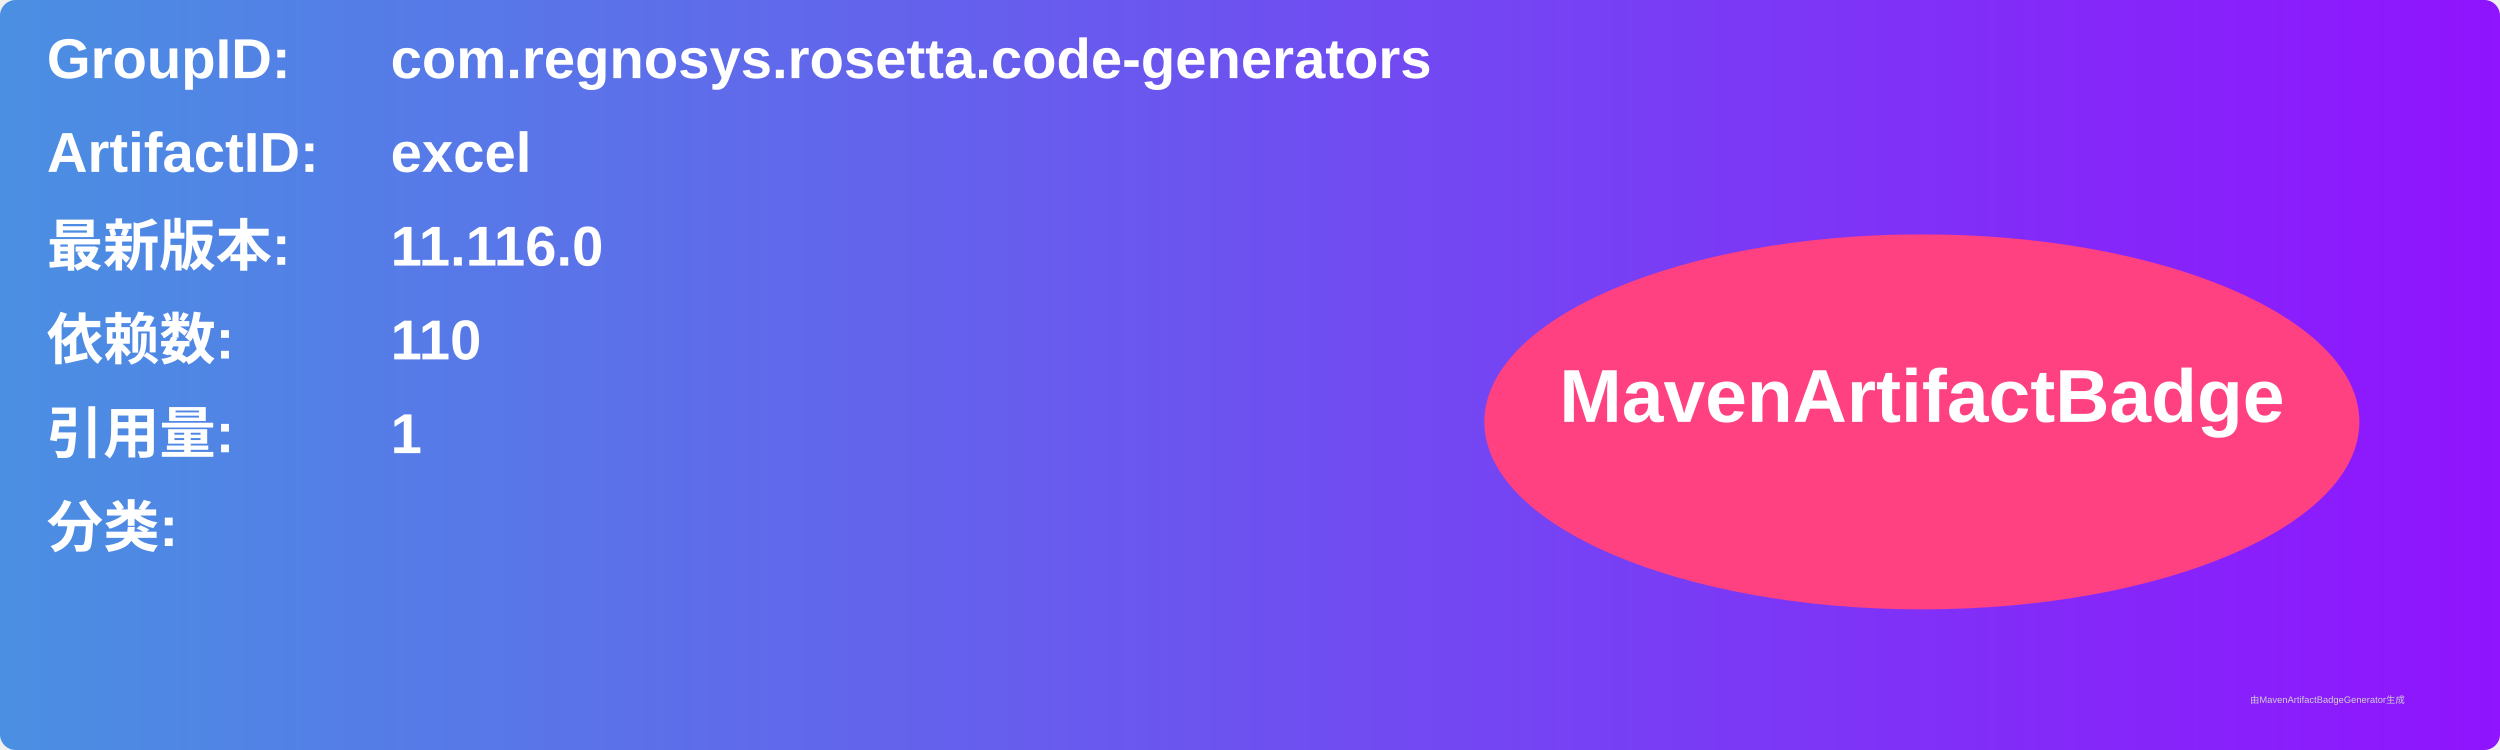
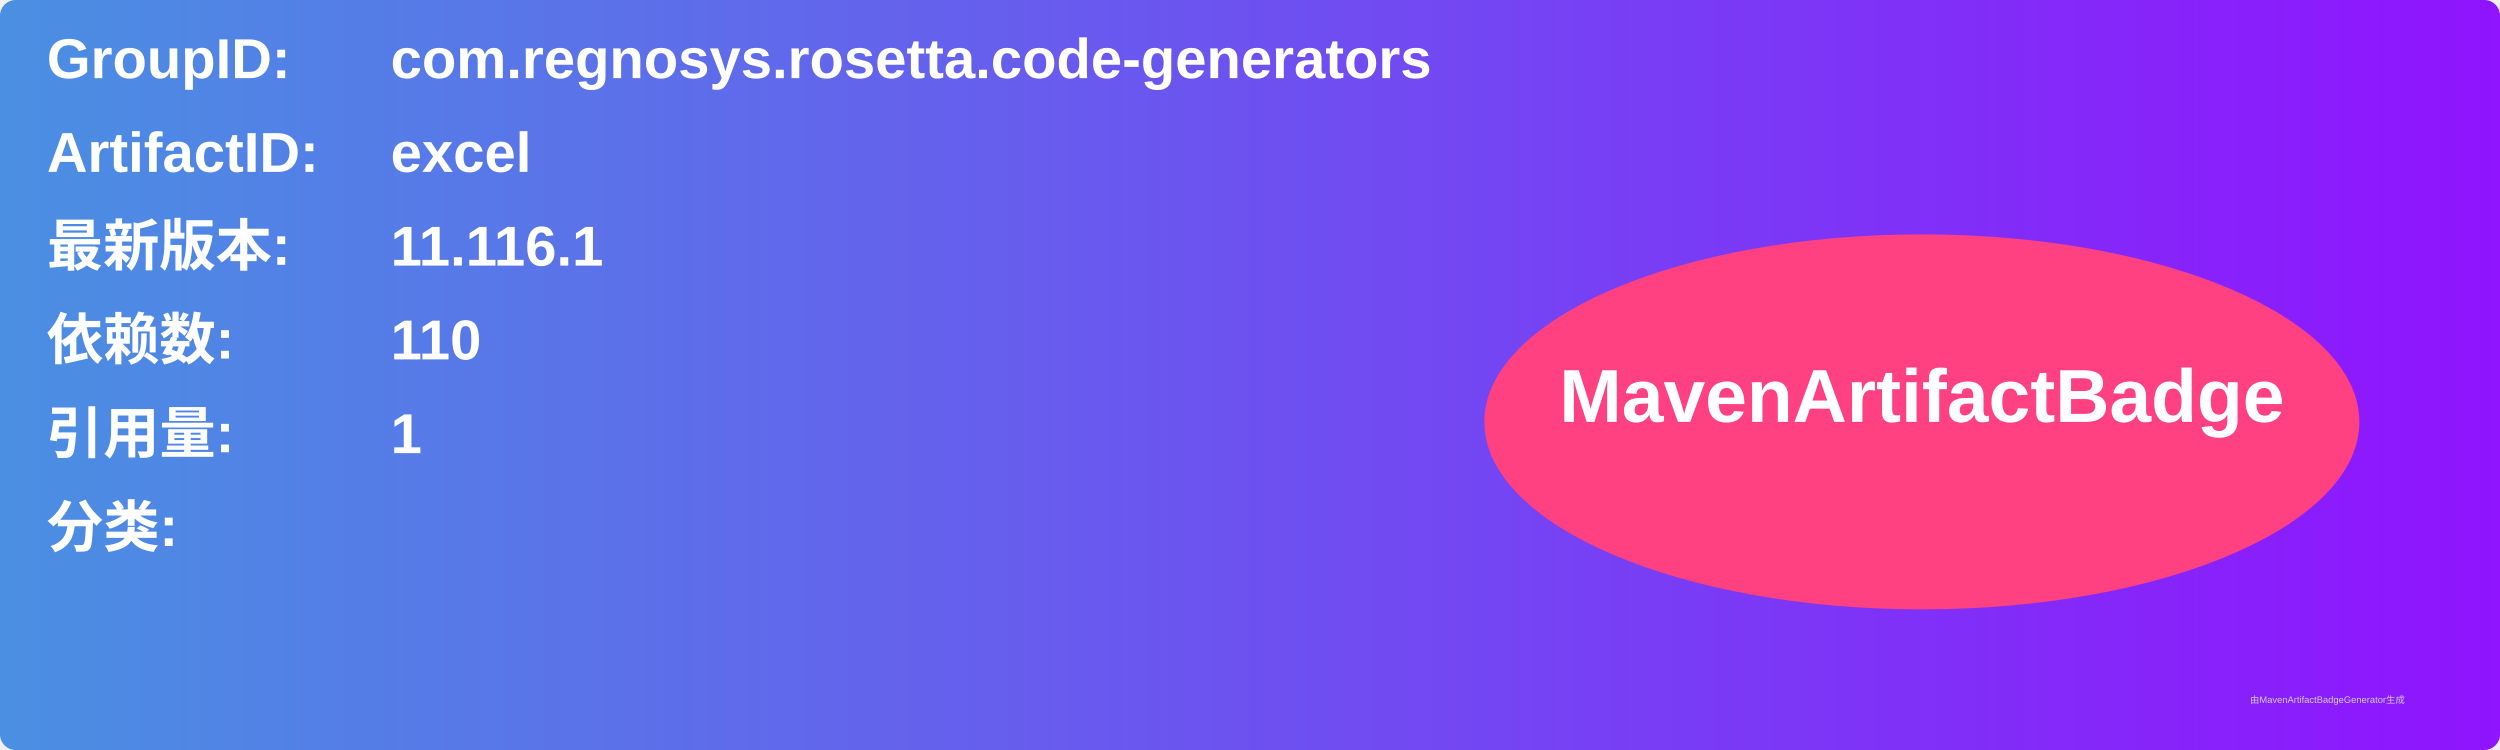
<svg xmlns="http://www.w3.org/2000/svg" width="800" height="240" viewBox="0 0 800 240">
  <linearGradient id="grad" x1="0%" y1="0%" x2="100%" y2="0%">
    <stop offset="0%" stop-color="#4a90e2" />
    <stop offset="100%" stop-color="#9013fe" />
  </linearGradient>
  <rect width="100%" height="100%" rx="5" ry="5" fill="url(#grad)" />
  <g transform="translate(15, 15)">
    <text x="0" y="10" font-family="Arial" font-size="18" fill="white" font-weight="bold" width="260">GroupID:</text>
    <text x="110" y="10" font-family="Arial" font-size="18" fill="white" font-weight="bold" width="460">com.regnosys.rosetta.code-generators</text>
    <text x="0" y="40" font-family="Arial" font-size="18" fill="white" font-weight="bold" width="260">ArtifactID:</text>
    <text x="110" y="40" font-family="Arial" font-size="18" fill="white" font-weight="bold" width="460">excel</text>
    <text x="0" y="70" font-family="Arial" font-size="18" fill="white" font-weight="bold">最新版本:</text>
    <text x="110" y="70" font-family="Arial" font-size="18" fill="white" font-weight="bold">
-       <tspan font-weight="bold">11.116.0</tspan>
+       <tspan font-weight="bold">11.116.1</tspan>
    </text>
    <text x="0" y="100" font-family="Arial" font-size="18" fill="white" font-weight="bold">依赖数: </text>
    <text x="110" y="100" font-family="Arial" font-size="18" fill="white">
      <tspan font-weight="bold">110</tspan>
    </text>
    <text x="0" y="130" font-family="Arial" font-size="18" fill="white" font-weight="bold">引用量: </text>
    <text x="110" y="130" font-family="Arial" font-size="18" fill="white">
      <tspan font-weight="bold">1</tspan>
    </text>
    <text x="0" y="160" font-family="Arial" font-size="18" fill="white" font-weight="bold">分类:</text>
    <text x="10" y="190" font-family="Arial" font-size="10" fill="white">
      <tspan font-weight="bold" />
    </text>
    <ellipse cx="600" cy="120" rx="140" ry="60" fill="#ff4081" />
    <text x="600" y="120" text-anchor="middle" font-family="Arial" font-size="24" fill="white" font-weight="bold">MavenArtifactBadge</text>
  </g>
  <text x="720" y="225" font-family="Arial" font-size="3" fill="#d0d0d0">由MavenArtifactBadgeGenerator生成</text>
</svg>
